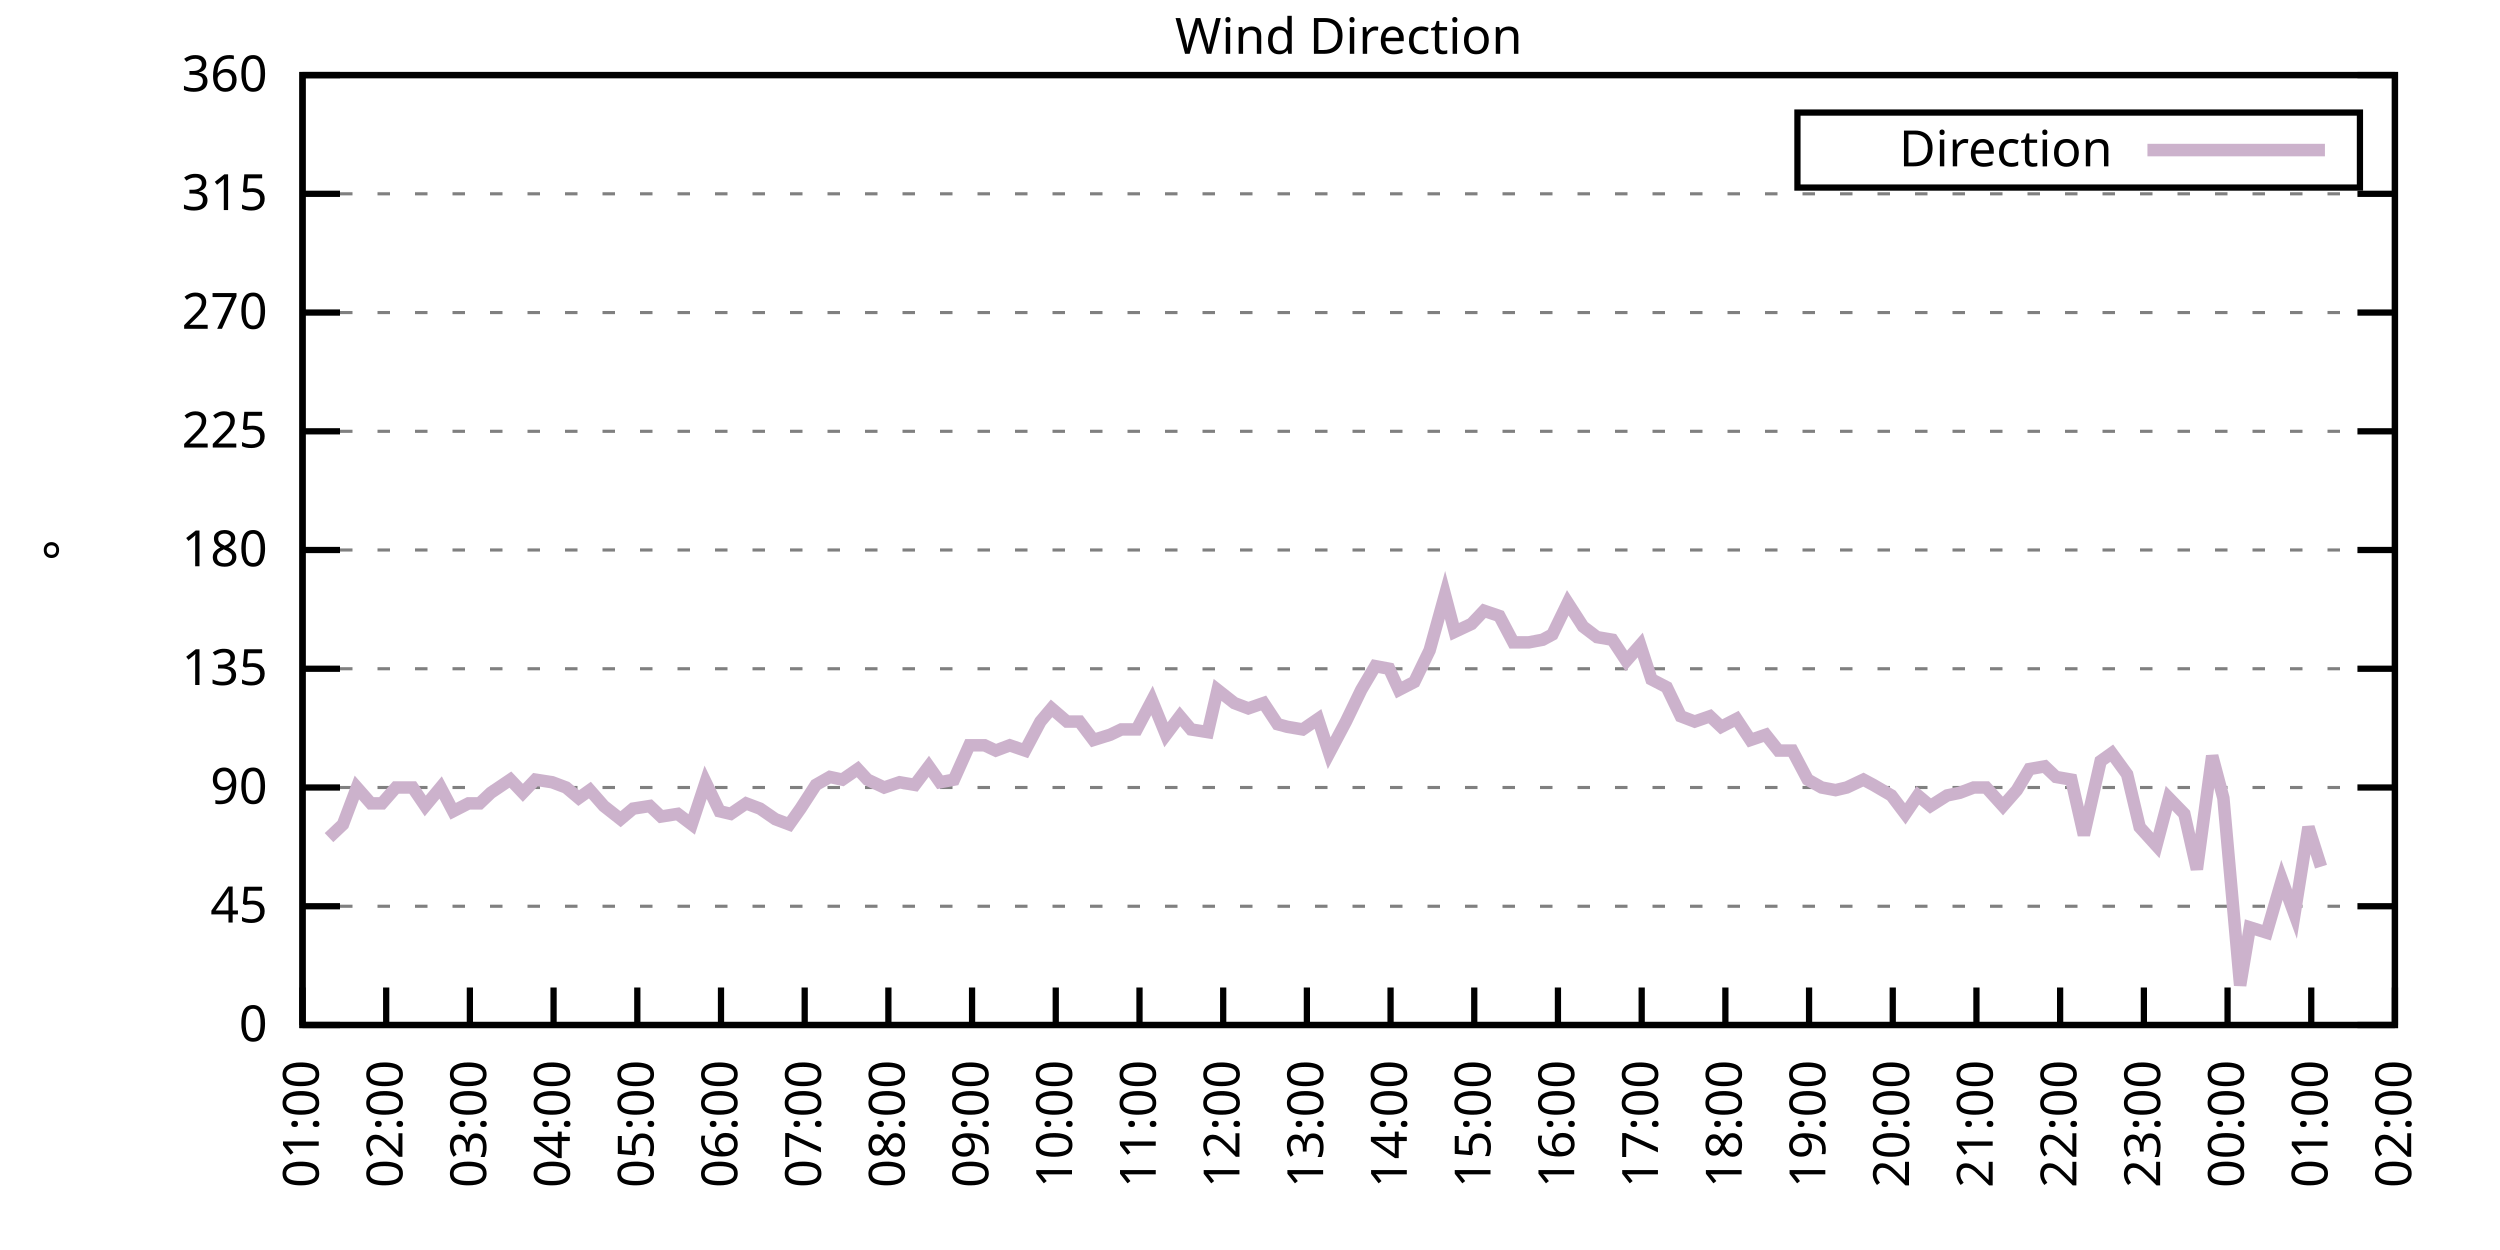
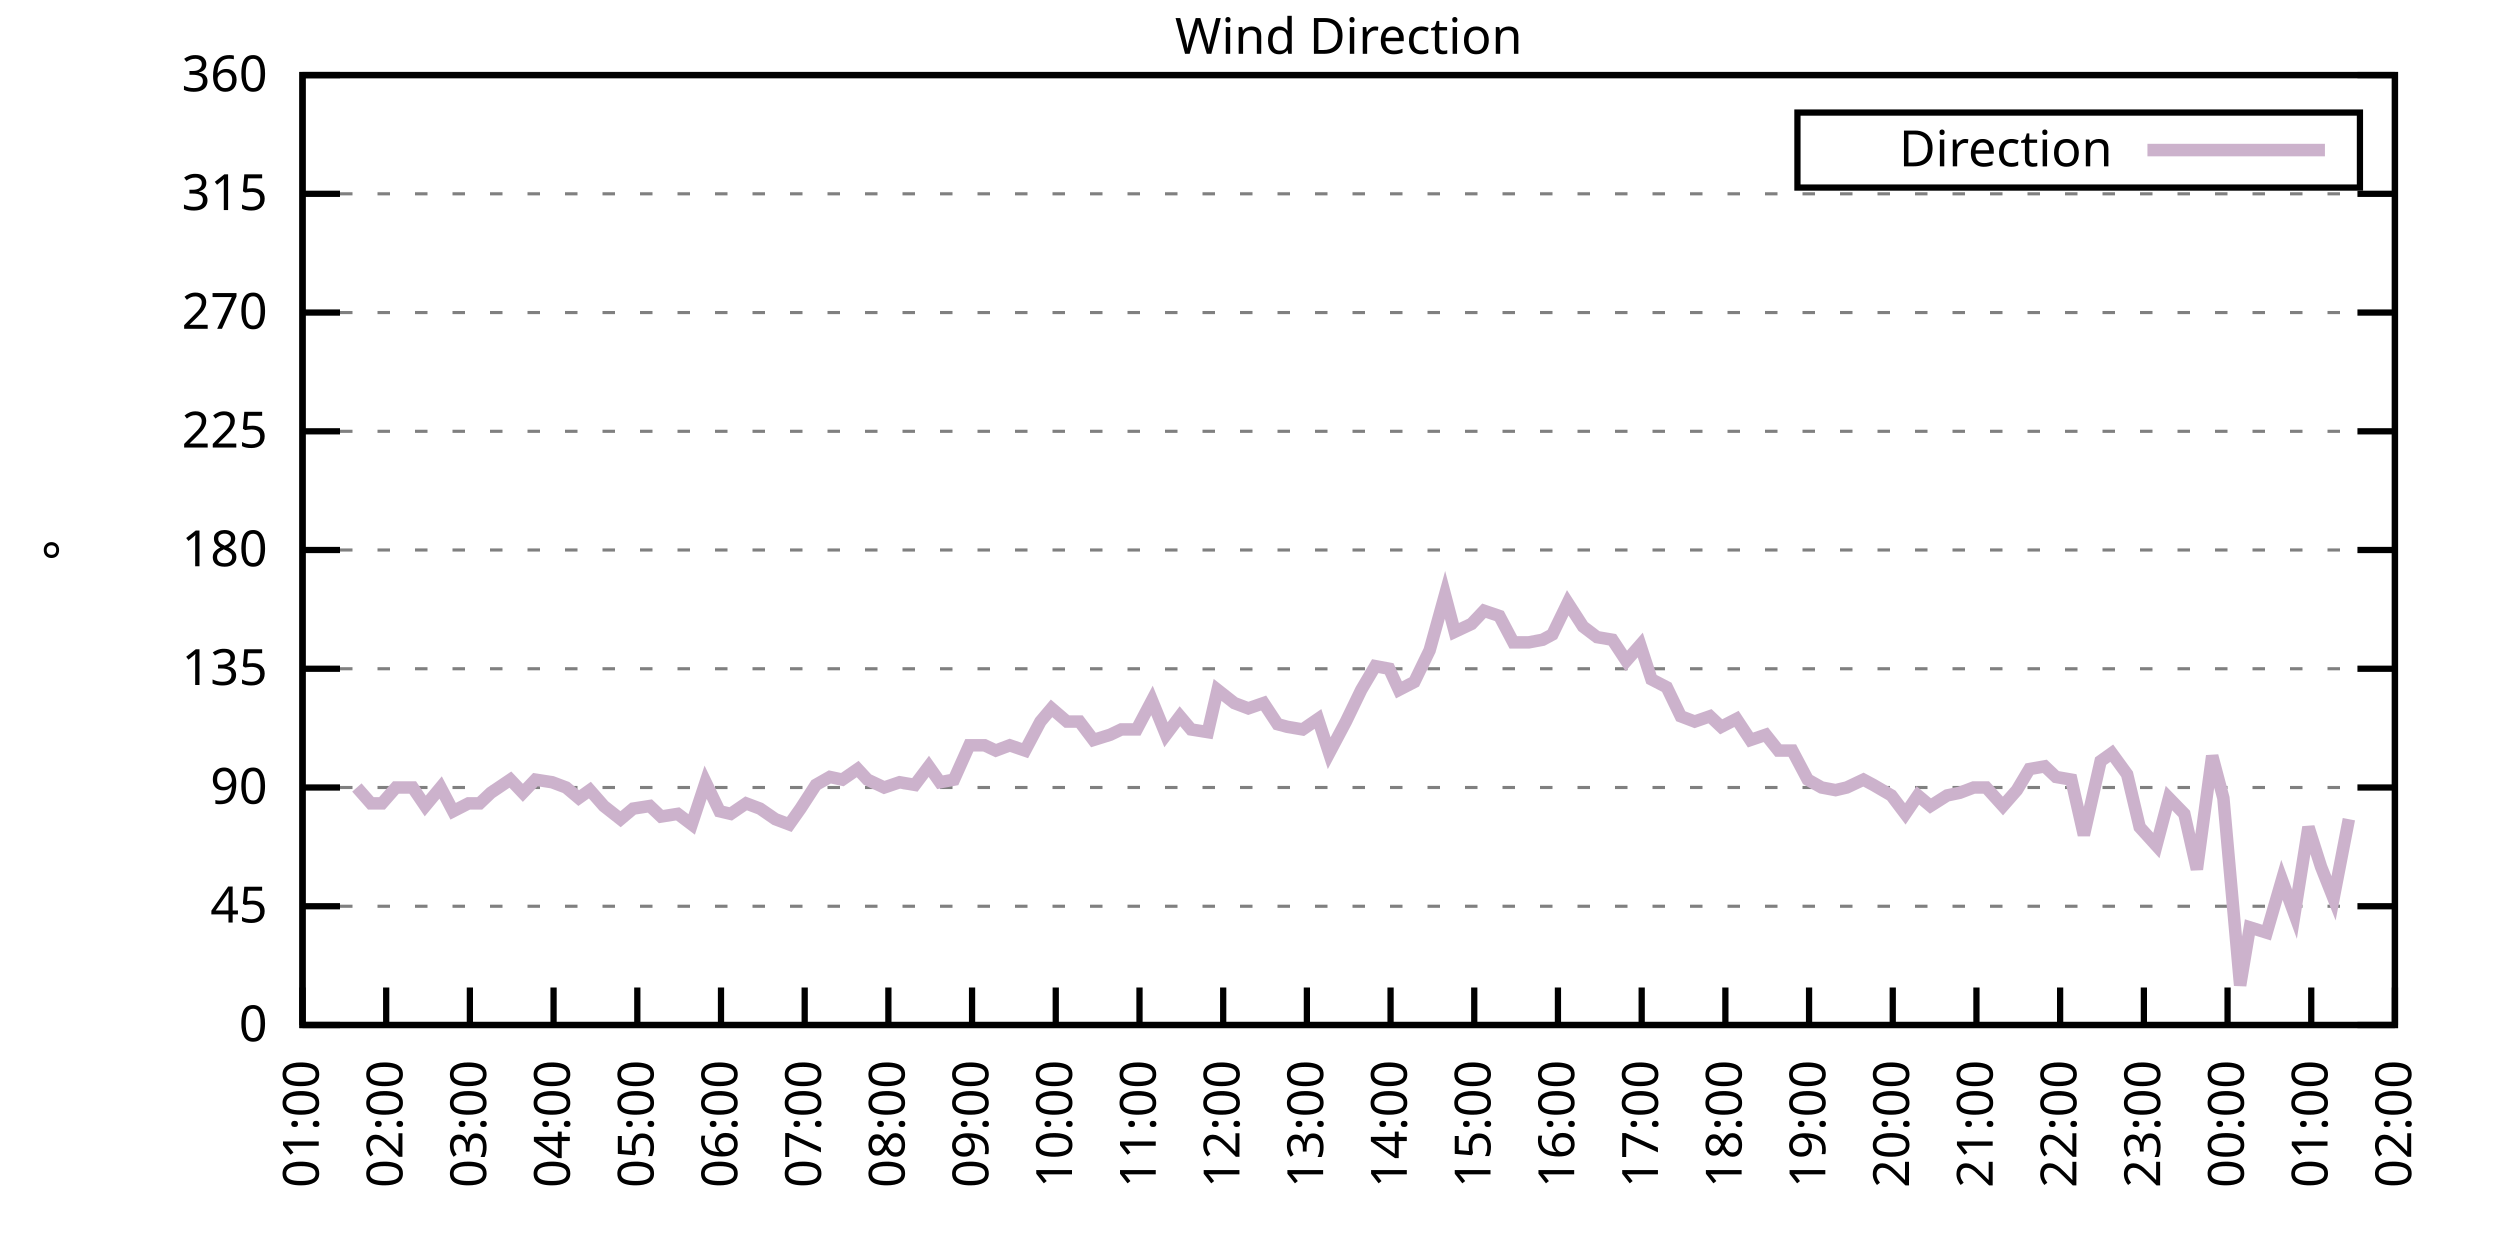
<svg xmlns="http://www.w3.org/2000/svg" xmlns:xlink="http://www.w3.org/1999/xlink" width="400" height="200" viewBox="0 0 400 200">
  <g id="gnuplot_canvas">
    <rect x="0" y="0" width="400" height="200" fill="none" />
    <defs>
      <circle id="gpDot" r="0.5" stroke-width="0.5" stroke="currentColor" />
      <path id="gpPt0" stroke-width="0.333" stroke="currentColor" d="M-1,0 h2 M0,-1 v2" />
      <path id="gpPt1" stroke-width="0.333" stroke="currentColor" d="M-1,-1 L1,1 M1,-1 L-1,1" />
      <path id="gpPt2" stroke-width="0.333" stroke="currentColor" d="M-1,0 L1,0 M0,-1 L0,1 M-1,-1 L1,1 M-1,1 L1,-1" />
      <rect id="gpPt3" stroke-width="0.333" stroke="currentColor" x="-1" y="-1" width="2" height="2" />
      <rect id="gpPt4" stroke-width="0.333" stroke="currentColor" fill="currentColor" x="-1" y="-1" width="2" height="2" />
      <circle id="gpPt5" stroke-width="0.333" stroke="currentColor" cx="0" cy="0" r="1" />
      <use xlink:href="#gpPt5" id="gpPt6" fill="currentColor" stroke="none" />
      <path id="gpPt7" stroke-width="0.333" stroke="currentColor" d="M0,-1.33 L-1.33,0.67 L1.33,0.67 z" />
      <use xlink:href="#gpPt7" id="gpPt8" fill="currentColor" stroke="none" />
      <use xlink:href="#gpPt7" id="gpPt9" stroke="currentColor" transform="rotate(180)" />
      <use xlink:href="#gpPt9" id="gpPt10" fill="currentColor" stroke="none" />
      <use xlink:href="#gpPt3" id="gpPt11" stroke="currentColor" transform="rotate(45)" />
      <use xlink:href="#gpPt11" id="gpPt12" fill="currentColor" stroke="none" />
      <path id="gpPt13" stroke-width="0.333" stroke="currentColor" d="M0,1.330 L1.265,0.411 L0.782,-1.067 L-0.782,-1.076 L-1.265,0.411 z" />
      <use xlink:href="#gpPt13" id="gpPt14" fill="currentColor" stroke="none" />
      <filter id="textbox" filterUnits="objectBoundingBox" x="0" y="0" height="1" width="1">
        <feFlood flood-color="white" flood-opacity="1" result="bgnd" />
        <feComposite in="SourceGraphic" in2="bgnd" operator="atop" />
      </filter>
      <filter id="greybox" filterUnits="objectBoundingBox" x="0" y="0" height="1" width="1">
        <feFlood flood-color="lightgrey" flood-opacity="1" result="grey" />
        <feComposite in="SourceGraphic" in2="grey" operator="atop" />
      </filter>
    </defs>
    <g fill="none" color="white" stroke="currentColor" stroke-width="1.00" stroke-linecap="butt" stroke-linejoin="miter">
</g>
    <g fill="none" color="black" stroke="currentColor" stroke-width="1.00" stroke-linecap="butt" stroke-linejoin="miter">
      <g stroke="none" shape-rendering="crispEdges">
        <polygon fill="rgb(255, 255, 255)" points="48.40,164.00 383.18,164.00 383.18,12.02 48.40,12.02 " />
      </g>
    </g>
    <g fill="none" color="black" stroke="currentColor" stroke-width="1.00" stroke-linecap="butt" stroke-linejoin="miter">
</g>
    <g fill="none" color="black" stroke="black" stroke-width="0.50" stroke-linecap="butt" stroke-linejoin="miter">
</g>
    <g fill="none" color="gray" stroke="currentColor" stroke-width="0.50" stroke-linecap="butt" stroke-linejoin="miter">
      <path stroke="gray" stroke-dasharray="2,4" class="gridline" d="M48.40,164.00 L383.19,164.00  " />
    </g>
    <g fill="none" color="gray" stroke="gray" stroke-width="1.00" stroke-linecap="butt" stroke-linejoin="miter">
</g>
    <g fill="none" color="black" stroke="currentColor" stroke-width="1.00" stroke-linecap="butt" stroke-linejoin="miter">
      <path stroke="black" d="M48.40,164.00 L54.40,164.00 M383.19,164.00 L377.19,164.00  " />
      <g transform="translate(42.80,166.60)" stroke="none" fill="black" font-family="Sans" font-size="8.00" text-anchor="end">
        <text>
          <tspan font-family="Sans"> 0</tspan>
        </text>
      </g>
    </g>
    <g fill="none" color="black" stroke="currentColor" stroke-width="1.00" stroke-linecap="butt" stroke-linejoin="miter">
</g>
    <g fill="none" color="black" stroke="black" stroke-width="0.50" stroke-linecap="butt" stroke-linejoin="miter">
</g>
    <g fill="none" color="gray" stroke="currentColor" stroke-width="0.50" stroke-linecap="butt" stroke-linejoin="miter">
      <path stroke="gray" stroke-dasharray="2,4" class="gridline" d="M48.40,145.00 L383.19,145.00  " />
    </g>
    <g fill="none" color="gray" stroke="gray" stroke-width="1.00" stroke-linecap="butt" stroke-linejoin="miter">
</g>
    <g fill="none" color="black" stroke="currentColor" stroke-width="1.00" stroke-linecap="butt" stroke-linejoin="miter">
      <path stroke="black" d="M48.40,145.00 L54.40,145.00 M383.19,145.00 L377.19,145.00  " />
      <g transform="translate(42.80,147.60)" stroke="none" fill="black" font-family="Sans" font-size="8.00" text-anchor="end">
        <text>
          <tspan font-family="Sans"> 45</tspan>
        </text>
      </g>
    </g>
    <g fill="none" color="black" stroke="currentColor" stroke-width="1.00" stroke-linecap="butt" stroke-linejoin="miter">
</g>
    <g fill="none" color="black" stroke="black" stroke-width="0.50" stroke-linecap="butt" stroke-linejoin="miter">
</g>
    <g fill="none" color="gray" stroke="currentColor" stroke-width="0.50" stroke-linecap="butt" stroke-linejoin="miter">
      <path stroke="gray" stroke-dasharray="2,4" class="gridline" d="M48.40,126.00 L383.19,126.00  " />
    </g>
    <g fill="none" color="gray" stroke="gray" stroke-width="1.00" stroke-linecap="butt" stroke-linejoin="miter">
</g>
    <g fill="none" color="black" stroke="currentColor" stroke-width="1.00" stroke-linecap="butt" stroke-linejoin="miter">
      <path stroke="black" d="M48.40,126.00 L54.40,126.00 M383.19,126.00 L377.19,126.00  " />
      <g transform="translate(42.80,128.60)" stroke="none" fill="black" font-family="Sans" font-size="8.00" text-anchor="end">
        <text>
          <tspan font-family="Sans"> 90</tspan>
        </text>
      </g>
    </g>
    <g fill="none" color="black" stroke="currentColor" stroke-width="1.00" stroke-linecap="butt" stroke-linejoin="miter">
</g>
    <g fill="none" color="black" stroke="black" stroke-width="0.50" stroke-linecap="butt" stroke-linejoin="miter">
</g>
    <g fill="none" color="gray" stroke="currentColor" stroke-width="0.50" stroke-linecap="butt" stroke-linejoin="miter">
      <path stroke="gray" stroke-dasharray="2,4" class="gridline" d="M48.40,107.00 L383.19,107.00  " />
    </g>
    <g fill="none" color="gray" stroke="gray" stroke-width="1.00" stroke-linecap="butt" stroke-linejoin="miter">
</g>
    <g fill="none" color="black" stroke="currentColor" stroke-width="1.00" stroke-linecap="butt" stroke-linejoin="miter">
      <path stroke="black" d="M48.40,107.00 L54.40,107.00 M383.19,107.00 L377.19,107.00  " />
      <g transform="translate(42.80,109.60)" stroke="none" fill="black" font-family="Sans" font-size="8.00" text-anchor="end">
        <text>
          <tspan font-family="Sans"> 135</tspan>
        </text>
      </g>
    </g>
    <g fill="none" color="black" stroke="currentColor" stroke-width="1.00" stroke-linecap="butt" stroke-linejoin="miter">
</g>
    <g fill="none" color="black" stroke="black" stroke-width="0.50" stroke-linecap="butt" stroke-linejoin="miter">
</g>
    <g fill="none" color="gray" stroke="currentColor" stroke-width="0.50" stroke-linecap="butt" stroke-linejoin="miter">
      <path stroke="gray" stroke-dasharray="2,4" class="gridline" d="M48.40,88.00 L383.19,88.00  " />
    </g>
    <g fill="none" color="gray" stroke="gray" stroke-width="1.00" stroke-linecap="butt" stroke-linejoin="miter">
</g>
    <g fill="none" color="black" stroke="currentColor" stroke-width="1.00" stroke-linecap="butt" stroke-linejoin="miter">
      <path stroke="black" d="M48.40,88.00 L54.40,88.00 M383.19,88.00 L377.19,88.00  " />
      <g transform="translate(42.80,90.60)" stroke="none" fill="black" font-family="Sans" font-size="8.00" text-anchor="end">
        <text>
          <tspan font-family="Sans"> 180</tspan>
        </text>
      </g>
    </g>
    <g fill="none" color="black" stroke="currentColor" stroke-width="1.00" stroke-linecap="butt" stroke-linejoin="miter">
</g>
    <g fill="none" color="black" stroke="black" stroke-width="0.50" stroke-linecap="butt" stroke-linejoin="miter">
</g>
    <g fill="none" color="gray" stroke="currentColor" stroke-width="0.50" stroke-linecap="butt" stroke-linejoin="miter">
      <path stroke="gray" stroke-dasharray="2,4" class="gridline" d="M48.40,69.01 L383.19,69.01  " />
    </g>
    <g fill="none" color="gray" stroke="gray" stroke-width="1.00" stroke-linecap="butt" stroke-linejoin="miter">
</g>
    <g fill="none" color="black" stroke="currentColor" stroke-width="1.00" stroke-linecap="butt" stroke-linejoin="miter">
      <path stroke="black" d="M48.40,69.01 L54.40,69.01 M383.19,69.01 L377.19,69.01  " />
      <g transform="translate(42.80,71.61)" stroke="none" fill="black" font-family="Sans" font-size="8.00" text-anchor="end">
        <text>
          <tspan font-family="Sans"> 225</tspan>
        </text>
      </g>
    </g>
    <g fill="none" color="black" stroke="currentColor" stroke-width="1.00" stroke-linecap="butt" stroke-linejoin="miter">
</g>
    <g fill="none" color="black" stroke="black" stroke-width="0.50" stroke-linecap="butt" stroke-linejoin="miter">
</g>
    <g fill="none" color="gray" stroke="currentColor" stroke-width="0.50" stroke-linecap="butt" stroke-linejoin="miter">
      <path stroke="gray" stroke-dasharray="2,4" class="gridline" d="M48.40,50.01 L383.19,50.01  " />
    </g>
    <g fill="none" color="gray" stroke="gray" stroke-width="1.00" stroke-linecap="butt" stroke-linejoin="miter">
</g>
    <g fill="none" color="black" stroke="currentColor" stroke-width="1.00" stroke-linecap="butt" stroke-linejoin="miter">
      <path stroke="black" d="M48.40,50.01 L54.40,50.01 M383.19,50.01 L377.19,50.01  " />
      <g transform="translate(42.80,52.61)" stroke="none" fill="black" font-family="Sans" font-size="8.00" text-anchor="end">
        <text>
          <tspan font-family="Sans"> 270</tspan>
        </text>
      </g>
    </g>
    <g fill="none" color="black" stroke="currentColor" stroke-width="1.00" stroke-linecap="butt" stroke-linejoin="miter">
</g>
    <g fill="none" color="black" stroke="black" stroke-width="0.50" stroke-linecap="butt" stroke-linejoin="miter">
</g>
    <g fill="none" color="gray" stroke="currentColor" stroke-width="0.50" stroke-linecap="butt" stroke-linejoin="miter">
      <path stroke="gray" stroke-dasharray="2,4" class="gridline" d="M48.40,31.01 L383.19,31.01  " />
    </g>
    <g fill="none" color="gray" stroke="gray" stroke-width="1.00" stroke-linecap="butt" stroke-linejoin="miter">
</g>
    <g fill="none" color="black" stroke="currentColor" stroke-width="1.00" stroke-linecap="butt" stroke-linejoin="miter">
      <path stroke="black" d="M48.40,31.01 L54.40,31.01 M383.19,31.01 L377.19,31.01  " />
      <g transform="translate(42.80,33.61)" stroke="none" fill="black" font-family="Sans" font-size="8.00" text-anchor="end">
        <text>
          <tspan font-family="Sans"> 315</tspan>
        </text>
      </g>
    </g>
    <g fill="none" color="black" stroke="currentColor" stroke-width="1.00" stroke-linecap="butt" stroke-linejoin="miter">
</g>
    <g fill="none" color="black" stroke="black" stroke-width="0.50" stroke-linecap="butt" stroke-linejoin="miter">
</g>
    <g fill="none" color="gray" stroke="currentColor" stroke-width="0.50" stroke-linecap="butt" stroke-linejoin="miter">
      <path stroke="gray" stroke-dasharray="2,4" class="gridline" d="M48.40,12.01 L383.19,12.01  " />
    </g>
    <g fill="none" color="gray" stroke="gray" stroke-width="1.00" stroke-linecap="butt" stroke-linejoin="miter">
</g>
    <g fill="none" color="black" stroke="currentColor" stroke-width="1.00" stroke-linecap="butt" stroke-linejoin="miter">
      <path stroke="black" d="M48.40,12.01 L54.40,12.01 M383.19,12.01 L377.19,12.01  " />
      <g transform="translate(42.80,14.61)" stroke="none" fill="black" font-family="Sans" font-size="8.00" text-anchor="end">
        <text>
          <tspan font-family="Sans"> 360</tspan>
        </text>
      </g>
    </g>
    <g fill="none" color="black" stroke="currentColor" stroke-width="1.00" stroke-linecap="butt" stroke-linejoin="miter">
      <path stroke="black" d="M48.40,164.00 L48.40,158.00  " />
      <g transform="translate(51.00,169.60) rotate(270.00)" stroke="none" fill="black" font-family="Sans" font-size="8.00" text-anchor="end">
        <text>
          <tspan font-family="Sans">01:00</tspan>
        </text>
      </g>
    </g>
    <g fill="none" color="black" stroke="currentColor" stroke-width="1.00" stroke-linecap="butt" stroke-linejoin="miter">
      <path stroke="black" d="M61.79,164.00 L61.79,158.00  " />
      <g transform="translate(64.39,169.60) rotate(270.00)" stroke="none" fill="black" font-family="Sans" font-size="8.00" text-anchor="end">
        <text>
          <tspan font-family="Sans">02:00</tspan>
        </text>
      </g>
    </g>
    <g fill="none" color="black" stroke="currentColor" stroke-width="1.00" stroke-linecap="butt" stroke-linejoin="miter">
      <path stroke="black" d="M75.18,164.00 L75.18,158.00  " />
      <g transform="translate(77.78,169.60) rotate(270.00)" stroke="none" fill="black" font-family="Sans" font-size="8.00" text-anchor="end">
        <text>
          <tspan font-family="Sans">03:00</tspan>
        </text>
      </g>
    </g>
    <g fill="none" color="black" stroke="currentColor" stroke-width="1.00" stroke-linecap="butt" stroke-linejoin="miter">
      <path stroke="black" d="M88.57,164.00 L88.57,158.00  " />
      <g transform="translate(91.17,169.60) rotate(270.00)" stroke="none" fill="black" font-family="Sans" font-size="8.00" text-anchor="end">
        <text>
          <tspan font-family="Sans">04:00</tspan>
        </text>
      </g>
    </g>
    <g fill="none" color="black" stroke="currentColor" stroke-width="1.00" stroke-linecap="butt" stroke-linejoin="miter">
      <path stroke="black" d="M101.97,164.00 L101.97,158.00  " />
      <g transform="translate(104.57,169.60) rotate(270.00)" stroke="none" fill="black" font-family="Sans" font-size="8.00" text-anchor="end">
        <text>
          <tspan font-family="Sans">05:00</tspan>
        </text>
      </g>
    </g>
    <g fill="none" color="black" stroke="currentColor" stroke-width="1.00" stroke-linecap="butt" stroke-linejoin="miter">
      <path stroke="black" d="M115.36,164.00 L115.36,158.00  " />
      <g transform="translate(117.96,169.60) rotate(270.00)" stroke="none" fill="black" font-family="Sans" font-size="8.00" text-anchor="end">
        <text>
          <tspan font-family="Sans">06:00</tspan>
        </text>
      </g>
    </g>
    <g fill="none" color="black" stroke="currentColor" stroke-width="1.00" stroke-linecap="butt" stroke-linejoin="miter">
      <path stroke="black" d="M128.75,164.00 L128.75,158.00  " />
      <g transform="translate(131.35,169.60) rotate(270.00)" stroke="none" fill="black" font-family="Sans" font-size="8.00" text-anchor="end">
        <text>
          <tspan font-family="Sans">07:00</tspan>
        </text>
      </g>
    </g>
    <g fill="none" color="black" stroke="currentColor" stroke-width="1.00" stroke-linecap="butt" stroke-linejoin="miter">
      <path stroke="black" d="M142.14,164.00 L142.14,158.00  " />
      <g transform="translate(144.74,169.60) rotate(270.00)" stroke="none" fill="black" font-family="Sans" font-size="8.00" text-anchor="end">
        <text>
          <tspan font-family="Sans">08:00</tspan>
        </text>
      </g>
    </g>
    <g fill="none" color="black" stroke="currentColor" stroke-width="1.00" stroke-linecap="butt" stroke-linejoin="miter">
      <path stroke="black" d="M155.53,164.00 L155.53,158.00  " />
      <g transform="translate(158.13,169.60) rotate(270.00)" stroke="none" fill="black" font-family="Sans" font-size="8.00" text-anchor="end">
        <text>
          <tspan font-family="Sans">09:00</tspan>
        </text>
      </g>
    </g>
    <g fill="none" color="black" stroke="currentColor" stroke-width="1.00" stroke-linecap="butt" stroke-linejoin="miter">
      <path stroke="black" d="M168.92,164.00 L168.92,158.00  " />
      <g transform="translate(171.52,169.60) rotate(270.00)" stroke="none" fill="black" font-family="Sans" font-size="8.00" text-anchor="end">
        <text>
          <tspan font-family="Sans">10:00</tspan>
        </text>
      </g>
    </g>
    <g fill="none" color="black" stroke="currentColor" stroke-width="1.00" stroke-linecap="butt" stroke-linejoin="miter">
      <path stroke="black" d="M182.32,164.00 L182.32,158.00  " />
      <g transform="translate(184.92,169.60) rotate(270.00)" stroke="none" fill="black" font-family="Sans" font-size="8.00" text-anchor="end">
        <text>
          <tspan font-family="Sans">11:00</tspan>
        </text>
      </g>
    </g>
    <g fill="none" color="black" stroke="currentColor" stroke-width="1.00" stroke-linecap="butt" stroke-linejoin="miter">
      <path stroke="black" d="M195.71,164.00 L195.71,158.00  " />
      <g transform="translate(198.31,169.60) rotate(270.00)" stroke="none" fill="black" font-family="Sans" font-size="8.00" text-anchor="end">
        <text>
          <tspan font-family="Sans">12:00</tspan>
        </text>
      </g>
    </g>
    <g fill="none" color="black" stroke="currentColor" stroke-width="1.00" stroke-linecap="butt" stroke-linejoin="miter">
      <path stroke="black" d="M209.10,164.00 L209.10,158.00  " />
      <g transform="translate(211.70,169.60) rotate(270.00)" stroke="none" fill="black" font-family="Sans" font-size="8.00" text-anchor="end">
        <text>
          <tspan font-family="Sans">13:00</tspan>
        </text>
      </g>
    </g>
    <g fill="none" color="black" stroke="currentColor" stroke-width="1.00" stroke-linecap="butt" stroke-linejoin="miter">
      <path stroke="black" d="M222.49,164.00 L222.49,158.00  " />
      <g transform="translate(225.09,169.60) rotate(270.00)" stroke="none" fill="black" font-family="Sans" font-size="8.00" text-anchor="end">
        <text>
          <tspan font-family="Sans">14:00</tspan>
        </text>
      </g>
    </g>
    <g fill="none" color="black" stroke="currentColor" stroke-width="1.00" stroke-linecap="butt" stroke-linejoin="miter">
      <path stroke="black" d="M235.88,164.00 L235.88,158.00  " />
      <g transform="translate(238.48,169.60) rotate(270.00)" stroke="none" fill="black" font-family="Sans" font-size="8.00" text-anchor="end">
        <text>
          <tspan font-family="Sans">15:00</tspan>
        </text>
      </g>
    </g>
    <g fill="none" color="black" stroke="currentColor" stroke-width="1.00" stroke-linecap="butt" stroke-linejoin="miter">
      <path stroke="black" d="M249.27,164.00 L249.27,158.00  " />
      <g transform="translate(251.87,169.60) rotate(270.00)" stroke="none" fill="black" font-family="Sans" font-size="8.00" text-anchor="end">
        <text>
          <tspan font-family="Sans">16:00</tspan>
        </text>
      </g>
    </g>
    <g fill="none" color="black" stroke="currentColor" stroke-width="1.00" stroke-linecap="butt" stroke-linejoin="miter">
      <path stroke="black" d="M262.67,164.00 L262.67,158.00  " />
      <g transform="translate(265.27,169.60) rotate(270.00)" stroke="none" fill="black" font-family="Sans" font-size="8.00" text-anchor="end">
        <text>
          <tspan font-family="Sans">17:00</tspan>
        </text>
      </g>
    </g>
    <g fill="none" color="black" stroke="currentColor" stroke-width="1.00" stroke-linecap="butt" stroke-linejoin="miter">
      <path stroke="black" d="M276.06,164.00 L276.06,158.00  " />
      <g transform="translate(278.66,169.60) rotate(270.00)" stroke="none" fill="black" font-family="Sans" font-size="8.00" text-anchor="end">
        <text>
          <tspan font-family="Sans">18:00</tspan>
        </text>
      </g>
    </g>
    <g fill="none" color="black" stroke="currentColor" stroke-width="1.00" stroke-linecap="butt" stroke-linejoin="miter">
      <path stroke="black" d="M289.45,164.00 L289.45,158.00  " />
      <g transform="translate(292.05,169.60) rotate(270.00)" stroke="none" fill="black" font-family="Sans" font-size="8.00" text-anchor="end">
        <text>
          <tspan font-family="Sans">19:00</tspan>
        </text>
      </g>
    </g>
    <g fill="none" color="black" stroke="currentColor" stroke-width="1.00" stroke-linecap="butt" stroke-linejoin="miter">
      <path stroke="black" d="M302.84,164.00 L302.84,158.00  " />
      <g transform="translate(305.44,169.60) rotate(270.00)" stroke="none" fill="black" font-family="Sans" font-size="8.00" text-anchor="end">
        <text>
          <tspan font-family="Sans">20:00</tspan>
        </text>
      </g>
    </g>
    <g fill="none" color="black" stroke="currentColor" stroke-width="1.00" stroke-linecap="butt" stroke-linejoin="miter">
      <path stroke="black" d="M316.23,164.00 L316.23,158.00  " />
      <g transform="translate(318.83,169.60) rotate(270.00)" stroke="none" fill="black" font-family="Sans" font-size="8.00" text-anchor="end">
        <text>
          <tspan font-family="Sans">21:00</tspan>
        </text>
      </g>
    </g>
    <g fill="none" color="black" stroke="currentColor" stroke-width="1.00" stroke-linecap="butt" stroke-linejoin="miter">
      <path stroke="black" d="M329.62,164.00 L329.62,158.00  " />
      <g transform="translate(332.22,169.60) rotate(270.00)" stroke="none" fill="black" font-family="Sans" font-size="8.00" text-anchor="end">
        <text>
          <tspan font-family="Sans">22:00</tspan>
        </text>
      </g>
    </g>
    <g fill="none" color="black" stroke="currentColor" stroke-width="1.00" stroke-linecap="butt" stroke-linejoin="miter">
      <path stroke="black" d="M343.02,164.00 L343.02,158.00  " />
      <g transform="translate(345.62,169.60) rotate(270.00)" stroke="none" fill="black" font-family="Sans" font-size="8.00" text-anchor="end">
        <text>
          <tspan font-family="Sans">23:00</tspan>
        </text>
      </g>
    </g>
    <g fill="none" color="black" stroke="currentColor" stroke-width="1.00" stroke-linecap="butt" stroke-linejoin="miter">
      <path stroke="black" d="M356.41,164.00 L356.41,158.00  " />
      <g transform="translate(359.01,169.60) rotate(270.00)" stroke="none" fill="black" font-family="Sans" font-size="8.00" text-anchor="end">
        <text>
          <tspan font-family="Sans">00:00</tspan>
        </text>
      </g>
    </g>
    <g fill="none" color="black" stroke="currentColor" stroke-width="1.00" stroke-linecap="butt" stroke-linejoin="miter">
      <path stroke="black" d="M369.80,164.00 L369.80,158.00  " />
      <g transform="translate(372.40,169.60) rotate(270.00)" stroke="none" fill="black" font-family="Sans" font-size="8.00" text-anchor="end">
        <text>
          <tspan font-family="Sans">01:00</tspan>
        </text>
      </g>
    </g>
    <g fill="none" color="black" stroke="currentColor" stroke-width="1.00" stroke-linecap="butt" stroke-linejoin="miter">
      <path stroke="black" d="M383.19,164.00 L383.19,158.00  " />
      <g transform="translate(385.79,169.60) rotate(270.00)" stroke="none" fill="black" font-family="Sans" font-size="8.00" text-anchor="end">
        <text>
          <tspan font-family="Sans">02:00</tspan>
        </text>
      </g>
    </g>
    <g fill="none" color="black" stroke="currentColor" stroke-width="1.00" stroke-linecap="butt" stroke-linejoin="miter">
</g>
    <g fill="none" color="black" stroke="currentColor" stroke-width="1.00" stroke-linecap="butt" stroke-linejoin="miter">
      <path stroke="black" d="M48.40,12.01 L48.40,164.00 L383.19,164.00 L383.19,12.01 L48.40,12.01 Z  " />
    </g>
    <g fill="none" color="black" stroke="currentColor" stroke-width="1.00" stroke-linecap="butt" stroke-linejoin="miter">
</g>
    <g fill="none" color="black" stroke="currentColor" stroke-width="1.00" stroke-linecap="butt" stroke-linejoin="miter">
      <path stroke="black" d="M287.59,30.01 L287.59,18.01 L377.59,18.01 L377.59,30.01 L287.59,30.01 Z  " />
    </g>
    <g id="Wind_direction_plot_1">
      <g fill="none" color="white" stroke="black" stroke-width="2.00" stroke-linecap="butt" stroke-linejoin="miter">
</g>
      <g fill="none" color="black" stroke="currentColor" stroke-width="2.00" stroke-linecap="butt" stroke-linejoin="miter">
        <g transform="translate(337.99,26.61)" stroke="none" fill="black" font-family="Sans" font-size="8.00" text-anchor="end">
          <text>
            <tspan font-family="Sans">Direction</tspan>
          </text>
        </g>
      </g>
      <g fill="none" color="black" stroke="currentColor" stroke-width="2.00" stroke-linecap="butt" stroke-linejoin="miter">
-         <path stroke="rgb(204, 178, 204)" d="M343.59,24.01 L371.99,24.01 M52.64,134.02 L54.87,131.91 L57.10,126.00 L59.34,128.54 L61.12,128.54 L63.35,126.00   L66.03,126.00 L68.04,128.96 L70.50,126.00 L72.50,129.80 L74.96,128.54 L76.75,128.54 L78.53,126.85 L81.66,124.74   L83.66,126.85 L85.67,124.74 L88.35,125.16 L90.58,126.00 L92.59,127.69 L94.38,126.42 L96.61,128.96 L99.29,131.07   L101.30,129.38 L103.98,128.96 L105.76,130.65 L108.44,130.22 L110.67,131.91 L112.90,125.16 L115.13,129.80 L116.92,130.22   L119.38,128.54 L121.61,129.38 L124.06,131.07 L126.29,131.91 L128.08,129.38 L130.54,125.58 L132.77,124.31 L134.78,124.74   L137.23,123.05 L138.79,124.74 L141.47,126.00 L143.93,125.16 L146.38,125.58 L148.61,122.62 L150.40,125.16 L152.63,124.74   L155.09,119.25 L157.54,119.25 L159.33,120.09 L161.56,119.25 L164.01,120.09 L166.47,115.45 L168.25,113.34 L170.71,115.45   L172.72,115.45 L174.95,118.40 L177.63,117.56 L179.41,116.71 L181.87,116.71 L184.32,112.07 L186.56,117.56 L188.79,114.60   L190.57,116.71 L193.25,117.14 L194.81,110.38 L197.49,112.49 L199.73,113.34 L202.18,112.49 L204.41,115.87 L205.97,116.29   L208.43,116.71 L210.88,115.03 L212.67,120.51 L215.35,115.45 L217.80,110.38 L220.04,106.58 L222.27,107.00 L223.83,110.38   L226.29,109.11 L228.74,104.05 L231.20,95.18 L232.76,101.09 L235.44,99.83 L237.44,97.72 L239.90,98.56 L242.13,102.78   L244.59,102.78 L246.82,102.36 L248.38,101.52 L250.84,96.45 L253.29,100.25 L255.52,101.94 L257.98,102.36 L260.21,105.74   L262.44,103.20 L264.23,108.69 L266.68,109.96 L268.92,114.60 L271.15,115.45 L273.60,114.60 L275.39,116.29 L277.84,115.03   L280.07,118.40 L282.53,117.56 L284.54,120.09 L286.77,120.09 L289.23,124.74 L291.46,126.00 L293.69,126.42 L295.48,126.00   L298.15,124.74 L299.72,125.58 L302.62,127.27 L304.85,130.22 L306.86,127.27 L308.87,128.96 L311.54,127.27 L313.55,126.85   L315.79,126.00 L317.79,126.00 L320.47,128.96 L322.70,126.42 L324.71,123.05 L327.17,122.62 L328.95,124.31 L331.41,124.74   L333.42,133.60 L336.10,121.78 L337.88,120.51 L340.34,123.89 L342.35,132.34 L345.02,135.29 L347.03,127.69 L349.49,130.22   L351.50,139.09 L353.95,120.94 L355.74,127.69 L358.42,157.67 L359.98,148.38 L362.66,149.22 L365.11,140.78 L367.12,146.27   L369.35,132.34 L371.36,138.67  " />
+         <path stroke="rgb(204, 178, 204)" d="M343.59,24.01 L371.99,24.01 M57.10,126.00 L59.34,128.54 L61.12,128.54 L63.35,126.00 L66.03,126.00 L68.04,128.96   L70.50,126.00 L72.50,129.80 L74.96,128.54 L76.75,128.54 L78.53,126.85 L81.66,124.74 L83.66,126.85 L85.67,124.74   L88.35,125.16 L90.58,126.00 L92.59,127.69 L94.38,126.42 L96.61,128.96 L99.29,131.07 L101.30,129.38 L103.98,128.96   L105.76,130.65 L108.44,130.22 L110.67,131.91 L112.90,125.16 L115.13,129.80 L116.92,130.22 L119.38,128.54 L121.61,129.38   L124.06,131.07 L126.29,131.91 L128.08,129.38 L130.54,125.58 L132.77,124.31 L134.78,124.74 L137.23,123.05 L138.79,124.74   L141.47,126.00 L143.93,125.16 L146.38,125.58 L148.61,122.62 L150.40,125.16 L152.63,124.74 L155.09,119.25 L157.54,119.25   L159.33,120.09 L161.56,119.25 L164.01,120.09 L166.47,115.45 L168.25,113.34 L170.71,115.45 L172.72,115.45 L174.95,118.40   L177.63,117.56 L179.41,116.71 L181.87,116.71 L184.32,112.07 L186.56,117.56 L188.79,114.60 L190.57,116.71 L193.25,117.14   L194.81,110.38 L197.49,112.49 L199.73,113.34 L202.18,112.49 L204.41,115.87 L205.97,116.29 L208.43,116.71 L210.88,115.03   L212.67,120.51 L215.35,115.45 L217.80,110.38 L220.04,106.58 L222.27,107.00 L223.83,110.38 L226.29,109.11 L228.74,104.05   L231.20,95.18 L232.76,101.09 L235.44,99.83 L237.44,97.72 L239.90,98.56 L242.13,102.78 L244.59,102.78 L246.82,102.36   L248.38,101.52 L250.84,96.45 L253.29,100.25 L255.52,101.94 L257.98,102.36 L260.21,105.74 L262.44,103.20 L264.23,108.69   L266.68,109.96 L268.92,114.60 L271.15,115.45 L273.60,114.60 L275.39,116.29 L277.84,115.03 L280.07,118.40 L282.53,117.56   L284.54,120.09 L286.77,120.09 L289.23,124.74 L291.46,126.00 L293.69,126.42 L295.48,126.00 L298.15,124.74 L299.72,125.58   L302.62,127.27 L304.85,130.22 L306.86,127.27 L308.87,128.96 L311.54,127.27 L313.55,126.85 L315.79,126.00 L317.79,126.00   L320.47,128.96 L322.70,126.42 L324.71,123.05 L327.17,122.62 L328.95,124.31 L331.41,124.74 L333.42,133.60 L336.10,121.78   L337.88,120.51 L340.34,123.89 L342.35,132.34 L345.02,135.29 L347.03,127.69 L349.49,130.22 L351.50,139.09 L353.95,120.94   L355.74,127.69 L358.42,157.67 L359.98,148.38 L362.66,149.22 L365.11,140.78 L367.12,146.27 L369.35,132.34 L371.36,138.67   L373.37,143.73 L375.82,131.07  " />
      </g>
    </g>
    <g fill="none" color="black" stroke="currentColor" stroke-width="2.00" stroke-linecap="butt" stroke-linejoin="miter">
</g>
    <g fill="none" color="black" stroke="black" stroke-width="1.00" stroke-linecap="butt" stroke-linejoin="miter">
</g>
    <g fill="none" color="black" stroke="currentColor" stroke-width="1.00" stroke-linecap="butt" stroke-linejoin="miter">
      <path stroke="black" d="M48.40,12.01 L48.40,164.00 L383.19,164.00 L383.19,12.01 L48.40,12.01 Z  " />
      <g transform="translate(12.80,88.01) rotate(270.00)" stroke="none" fill="black" font-family="Sans" font-size="8.00" text-anchor="middle">
        <text>
          <tspan font-family="Sans">°</tspan>
        </text>
      </g>
    </g>
    <g fill="none" color="black" stroke="currentColor" stroke-width="1.00" stroke-linecap="butt" stroke-linejoin="miter">
</g>
    <g fill="none" color="black" stroke="currentColor" stroke-width="1.00" stroke-linecap="butt" stroke-linejoin="miter">
      <g transform="translate(215.79,8.61)" stroke="none" fill="black" font-family="Sans" font-size="8.00" text-anchor="middle">
        <text>
          <tspan font-family="Sans">Wind Direction</tspan>
        </text>
      </g>
    </g>
    <g fill="none" color="black" stroke="currentColor" stroke-width="1.00" stroke-linecap="butt" stroke-linejoin="miter">
</g>
  </g>
</svg>
